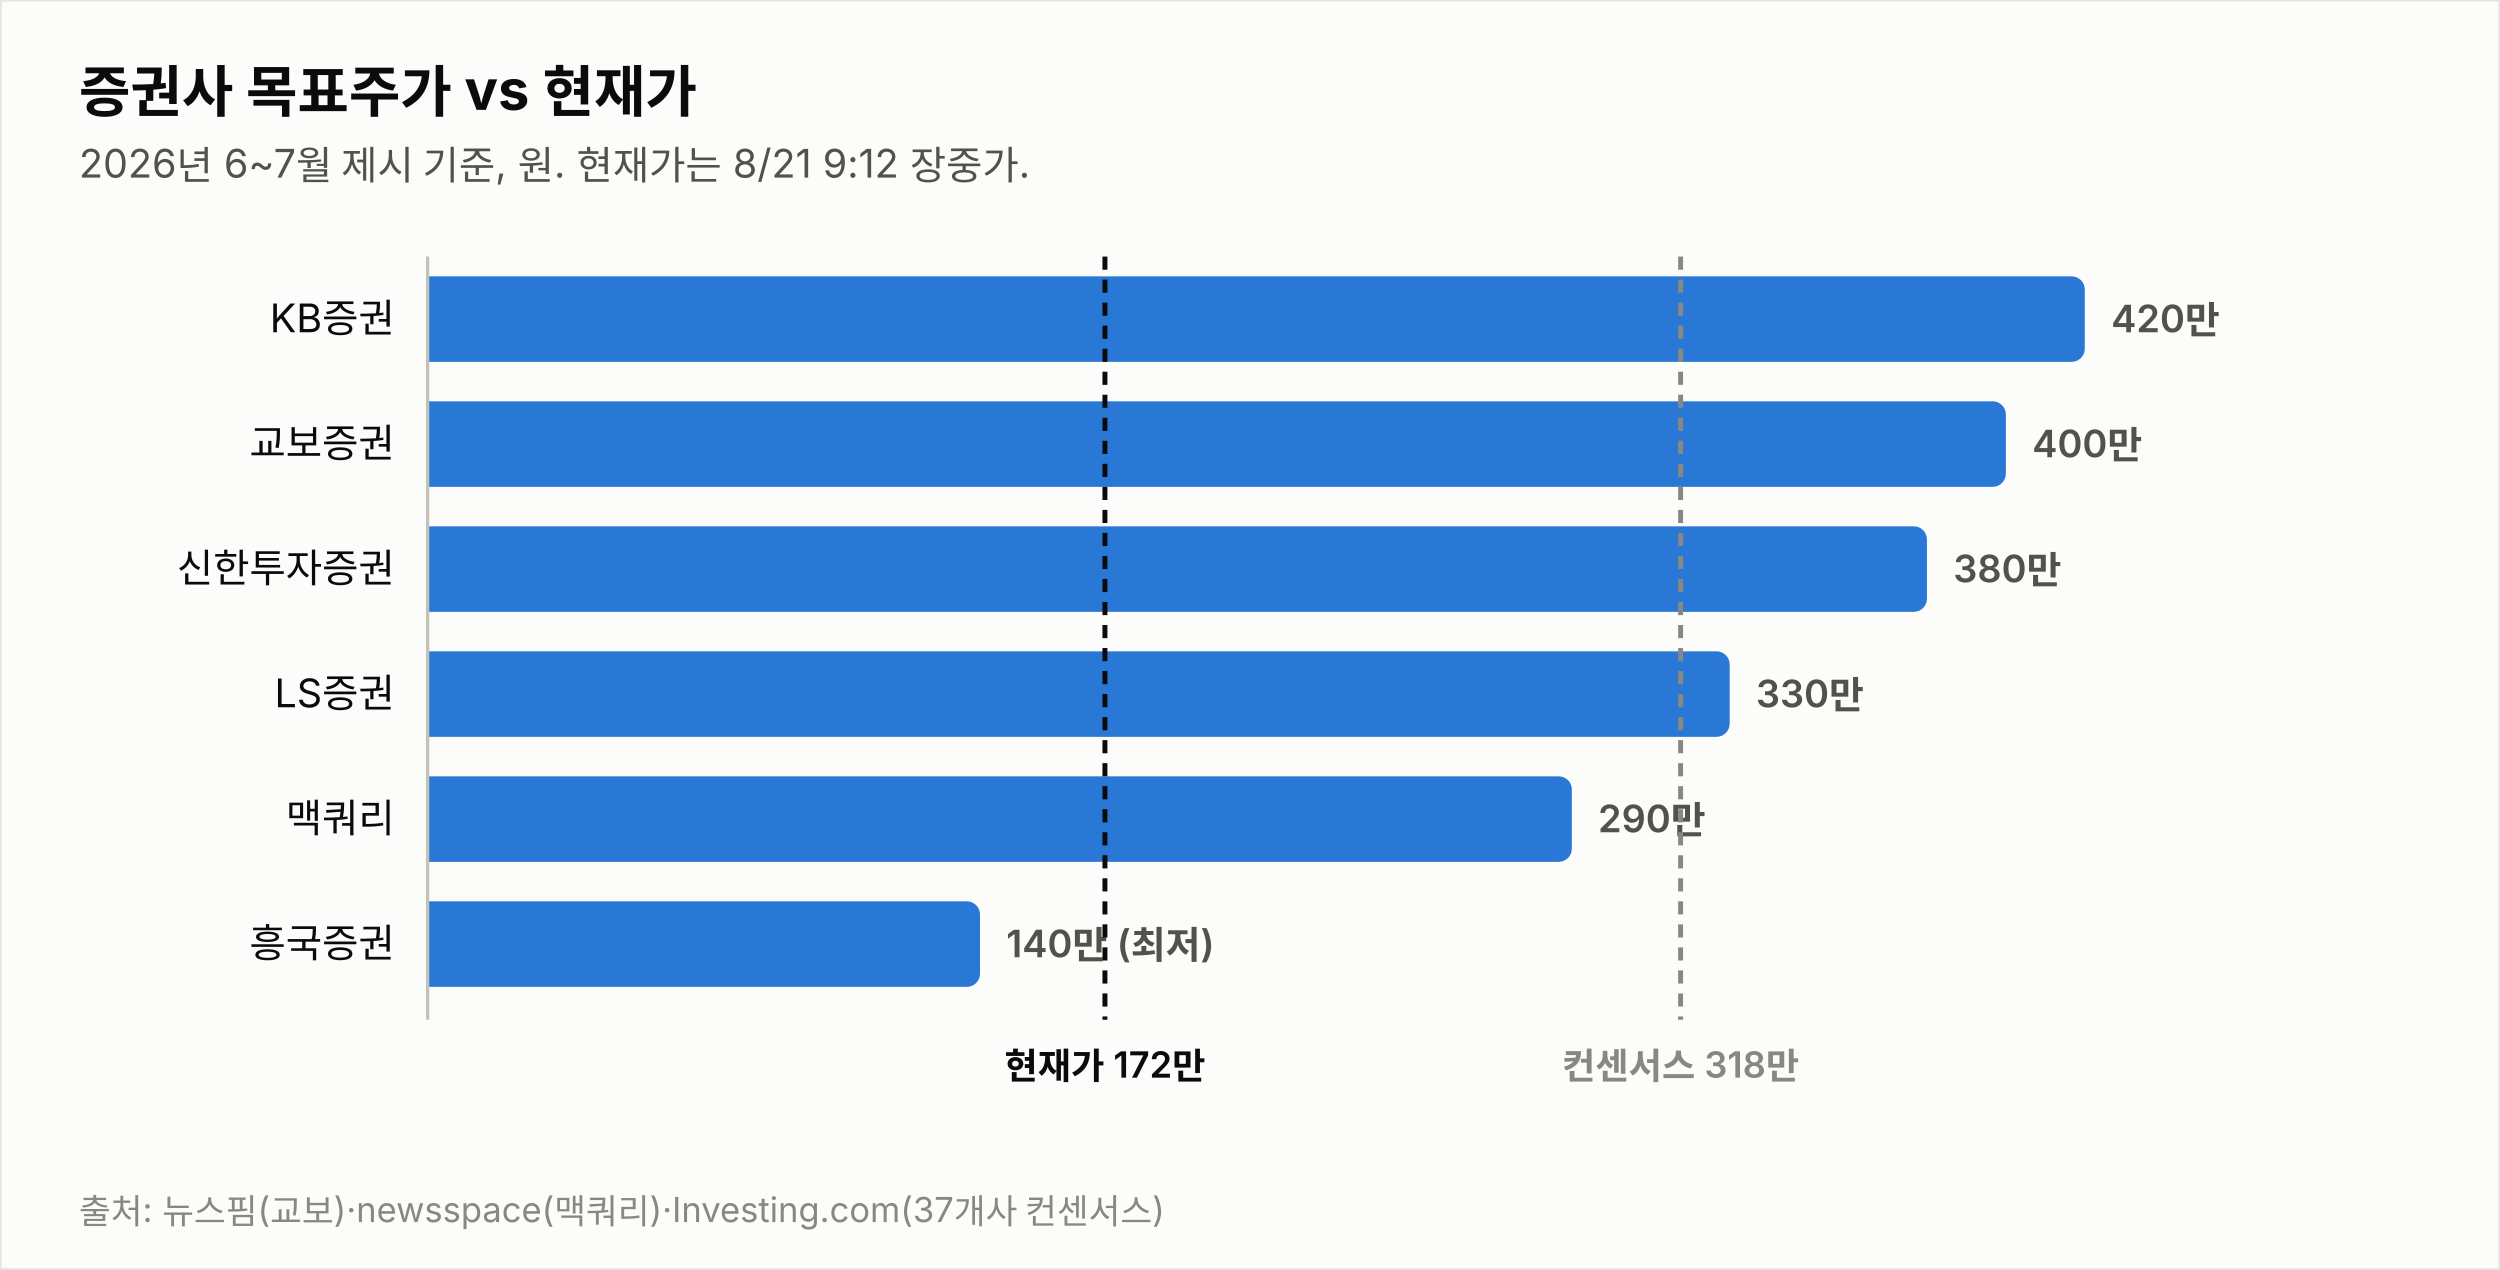
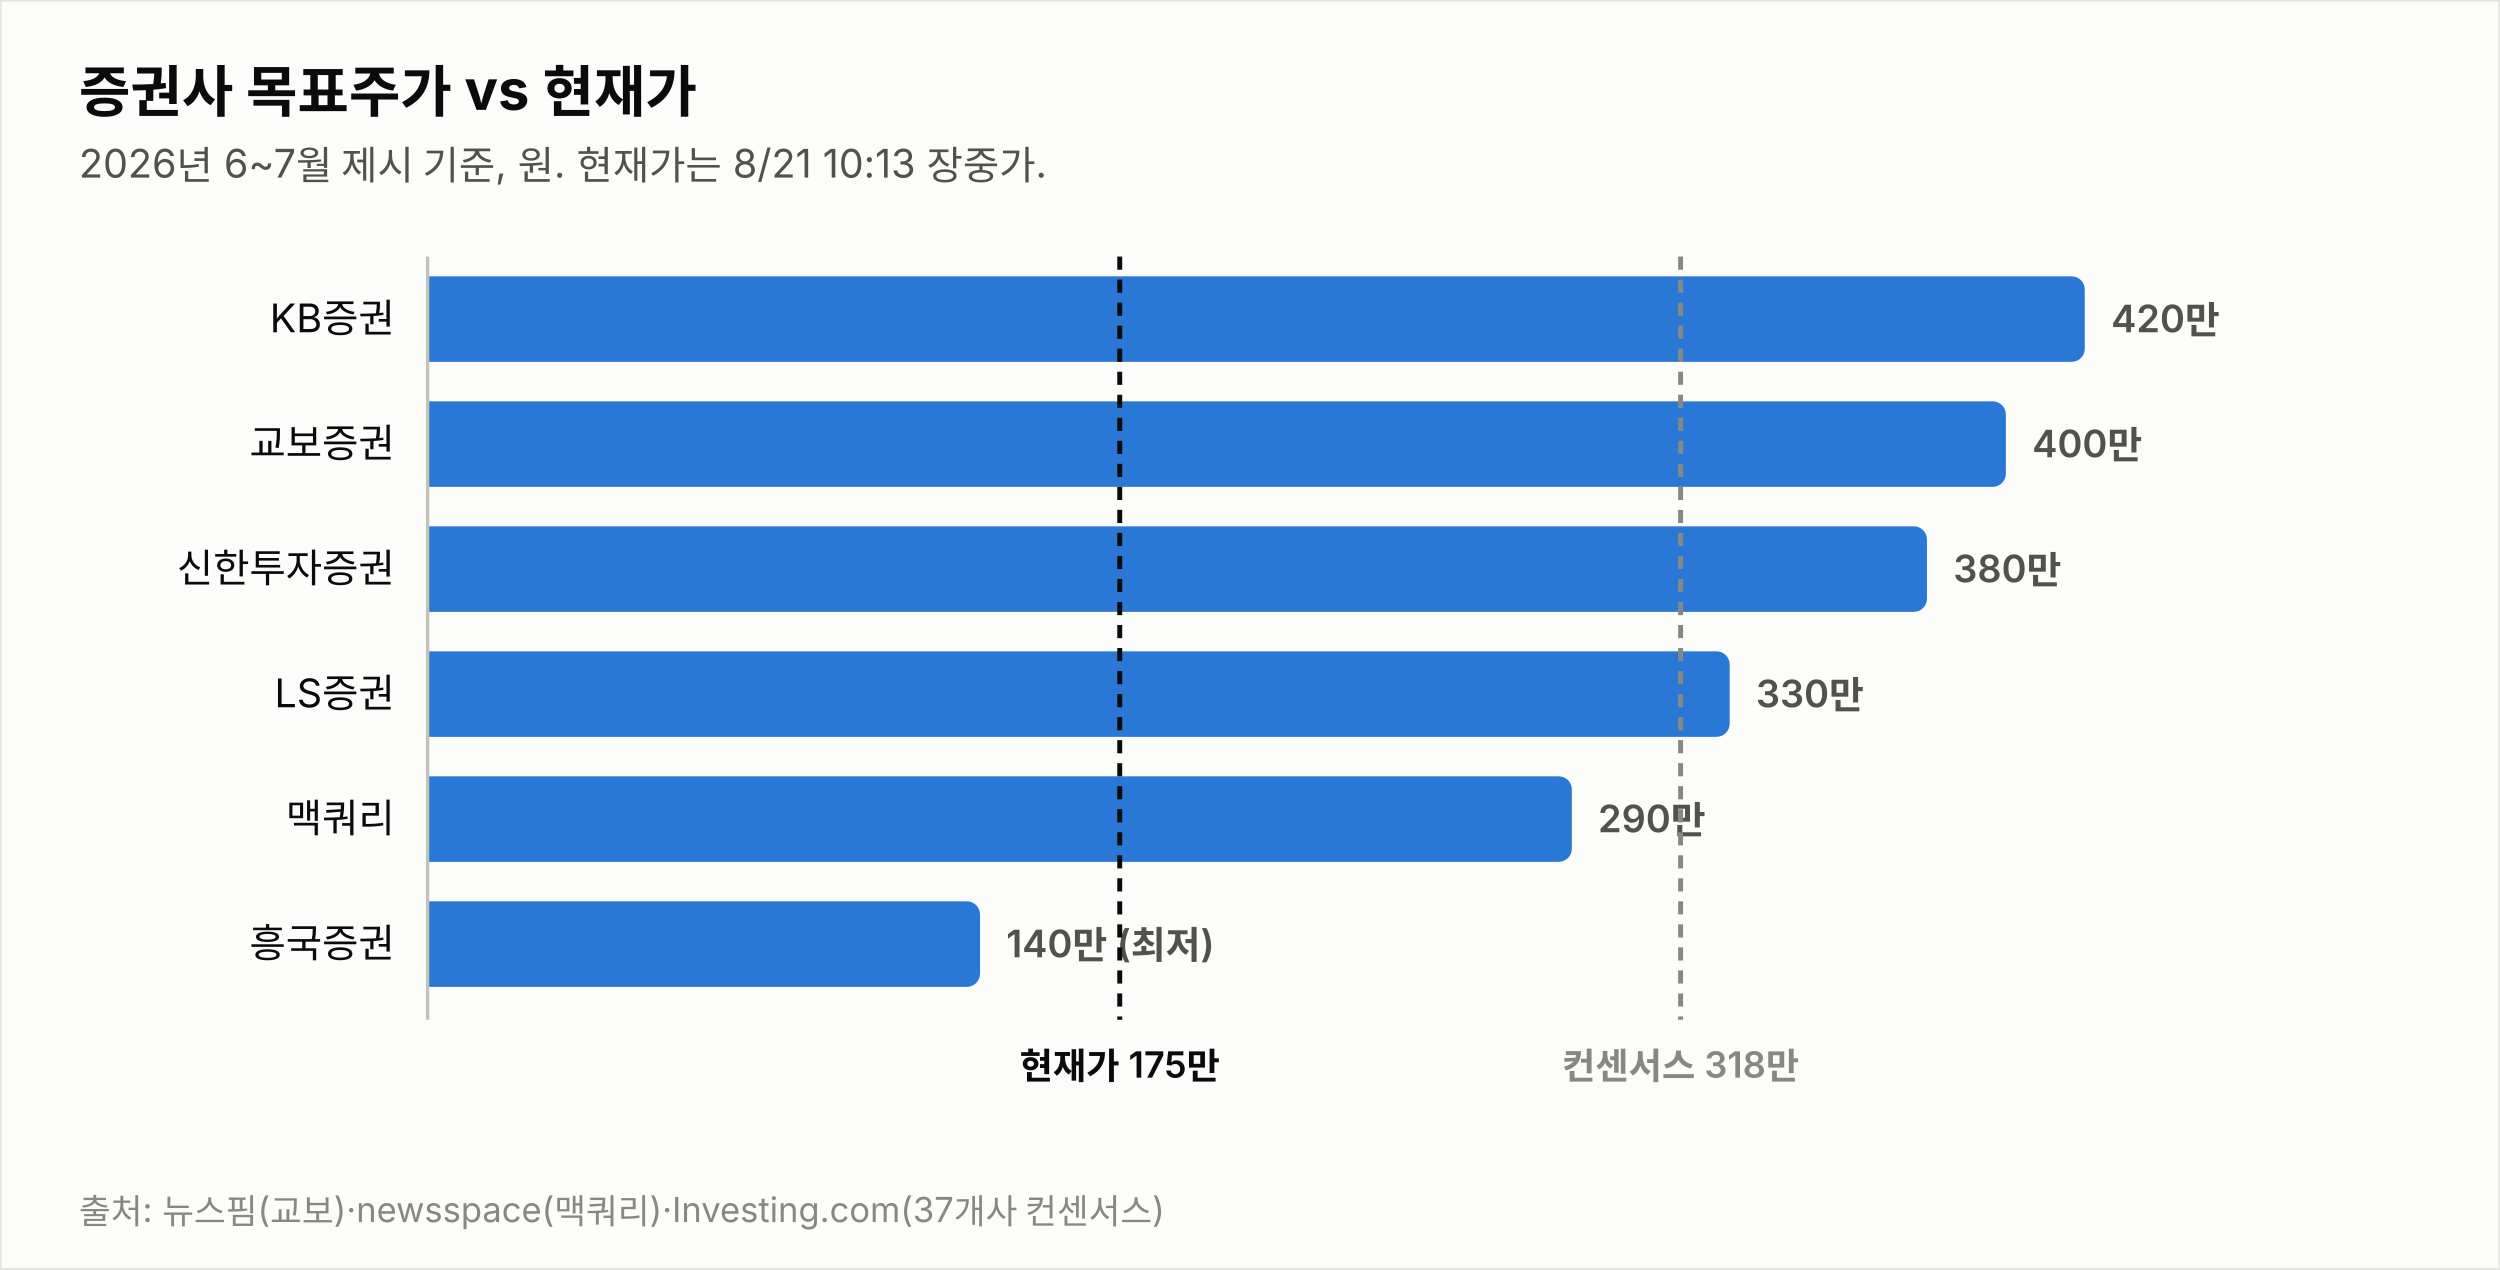
<svg xmlns="http://www.w3.org/2000/svg" width="760" height="386" viewBox="0 0 760 386" font-family="system-ui,-apple-system,&quot;Segoe UI&quot;,&quot;Malgun Gothic&quot;,&quot;Apple SD Gothic Neo&quot;,sans-serif">
  <rect width="760" height="386" fill="#fcfcfb" stroke="rgba(11,11,11,0.10)" />
  <text x="24" y="34" font-size="17" font-weight="700" fill="#0b0b0b">증권사 목표주가 vs 현재가</text>
-   <text x="24" y="54" font-size="12" fill="#52514e">2026년 6~7월 제시 기준, 원. 현재가는 8/21 9:12 장중가.</text>
+   <text x="24" y="54" font-size="12" fill="#52514e">2026년 6~7월 제시 기준, 원. 현재가는 8/21 10:13 장중가.</text>
  <text x="120" y="101.0" font-size="12" fill="#0b0b0b" text-anchor="end">KB증권</text>
  <path d="M130,84 h499.774 a4,4 0 0 1 4,4 v18 a4,4 0 0 1 -4,4 h-499.774 z" fill="#2a78d6" opacity="1.0" />
  <text x="641.8" y="101.0" font-size="11.5" font-weight="600" fill="#52514e" style="font-variant-numeric:tabular-nums">420만</text>
  <text x="120" y="139.0" font-size="12" fill="#0b0b0b" text-anchor="end">교보증권</text>
  <path d="M130,122 h475.784 a4,4 0 0 1 4,4 v18 a4,4 0 0 1 -4,4 h-475.784 z" fill="#2a78d6" opacity="1.0" />
  <text x="617.8" y="139.0" font-size="11.5" font-weight="600" fill="#52514e" style="font-variant-numeric:tabular-nums">400만</text>
  <text x="120" y="177.0" font-size="12" fill="#0b0b0b" text-anchor="end">신한투자증권</text>
  <path d="M130,160 h451.795 a4,4 0 0 1 4,4 v18 a4,4 0 0 1 -4,4 h-451.795 z" fill="#2a78d6" opacity="1.0" />
  <text x="593.8" y="177.0" font-size="11.5" font-weight="600" fill="#52514e" style="font-variant-numeric:tabular-nums">380만</text>
  <text x="120" y="215.0" font-size="12" fill="#0b0b0b" text-anchor="end">LS증권</text>
  <path d="M130,198 h391.822 a4,4 0 0 1 4,4 v18 a4,4 0 0 1 -4,4 h-391.822 z" fill="#2a78d6" opacity="1.0" />
  <text x="533.8" y="215.0" font-size="11.5" font-weight="600" fill="#52514e" style="font-variant-numeric:tabular-nums">330만</text>
  <text x="120" y="253.0" font-size="12" fill="#0b0b0b" text-anchor="end">맥쿼리</text>
  <path d="M130,236 h343.844 a4,4 0 0 1 4,4 v18 a4,4 0 0 1 -4,4 h-343.844 z" fill="#2a78d6" opacity="1.0" />
  <text x="485.8" y="253.0" font-size="11.5" font-weight="600" fill="#52514e" style="font-variant-numeric:tabular-nums">290만</text>
  <text x="120" y="291.0" font-size="12" fill="#0b0b0b" text-anchor="end">흥국증권</text>
  <path d="M130,274 h163.925 a4,4 0 0 1 4,4 v18 a4,4 0 0 1 -4,4 h-163.925 z" fill="#2a78d6" opacity="1.0" />
  <text x="305.9" y="291.0" font-size="11.5" font-weight="600" fill="#52514e" style="font-variant-numeric:tabular-nums">140만 (최저)</text>
  <line x1="130" y1="78" x2="130" y2="310" stroke="#c3c2b7" stroke-width="1" />
-   <line x1="335.9" y1="78" x2="335.9" y2="310" stroke="#0b0b0b" stroke-width="1.5" stroke-dasharray="4 3" />
-   <text x="335.9" y="328" font-size="11" font-weight="600" fill="#0b0b0b" text-anchor="middle">현재가 172만</text>
+   <line x1="340.4" y1="78" x2="340.4" y2="310" stroke="#0b0b0b" stroke-width="1.5" stroke-dasharray="4 3" />
+   <text x="340.4" y="328" font-size="11" font-weight="600" fill="#0b0b0b" text-anchor="middle">현재가 175만</text>
  <line x1="510.9" y1="78" x2="510.9" y2="310" stroke="#898781" stroke-width="1.5" stroke-dasharray="4 3" />
  <text x="510.9" y="328" font-size="11" font-weight="600" fill="#898781" text-anchor="middle">컨센서스 318만</text>
  <text x="24" y="372" font-size="10.5" fill="#898781">출처: 뉴스핌(교보)·newsspace(맥쿼리)·Investing.com(37개사 컨센서스)</text>
</svg>
